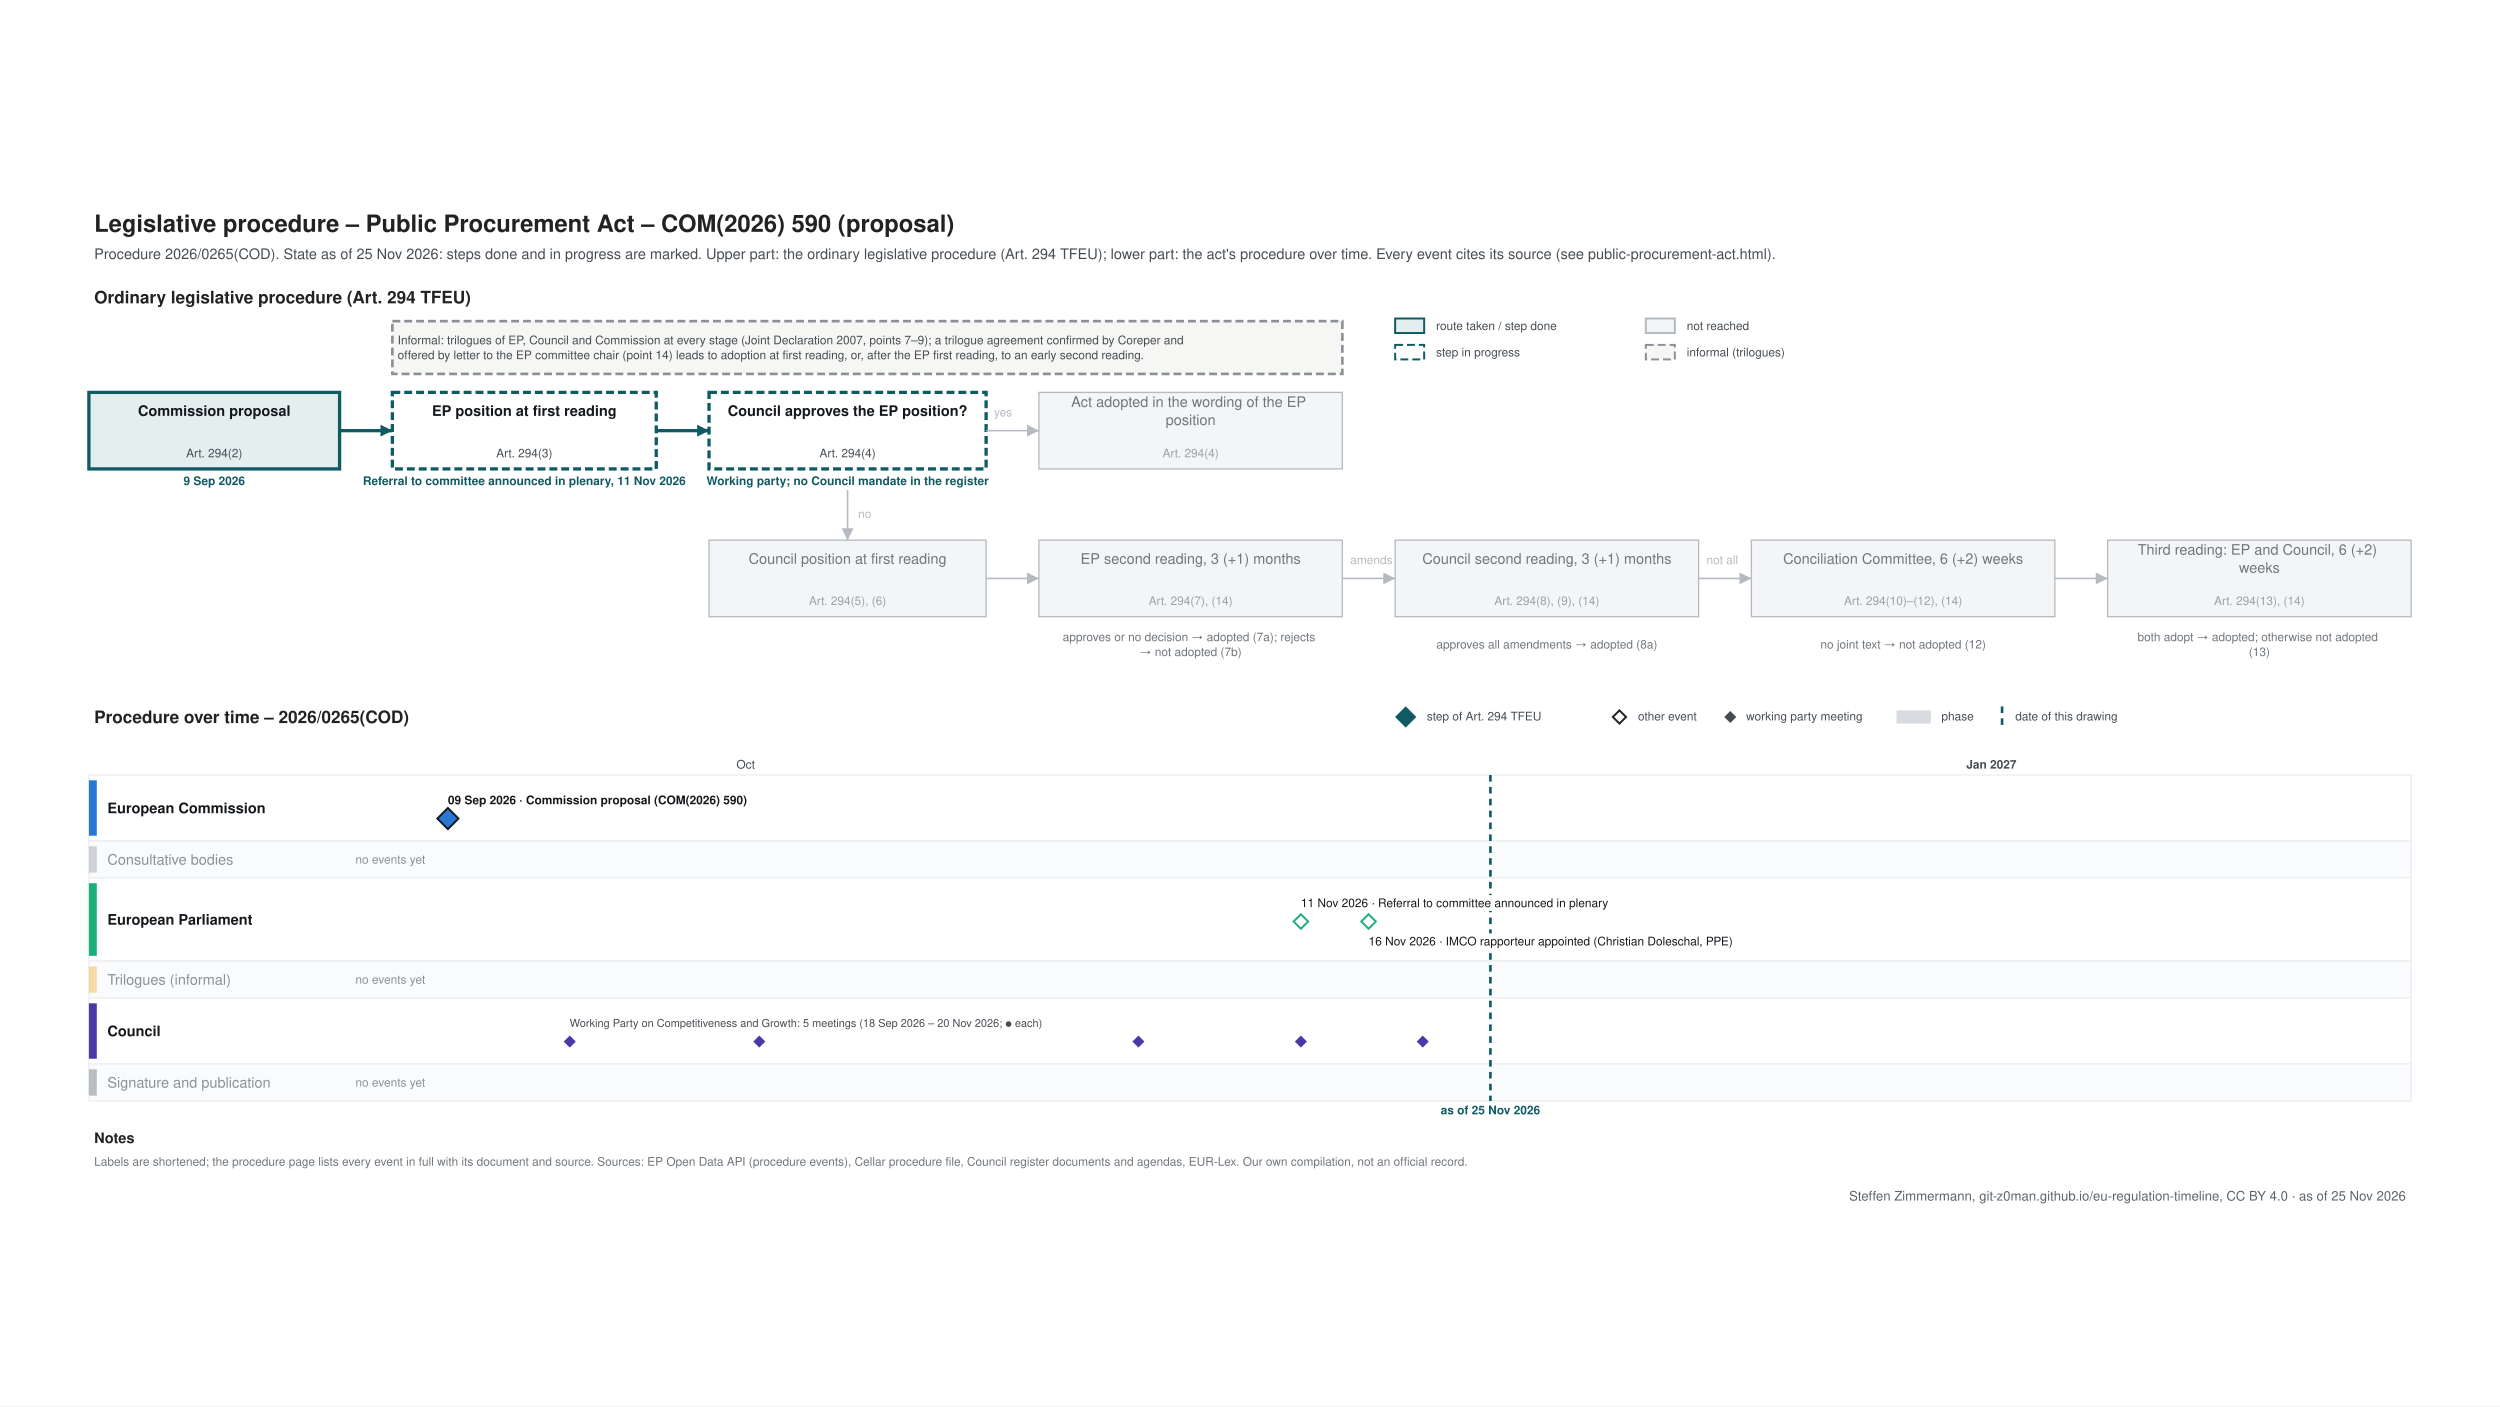
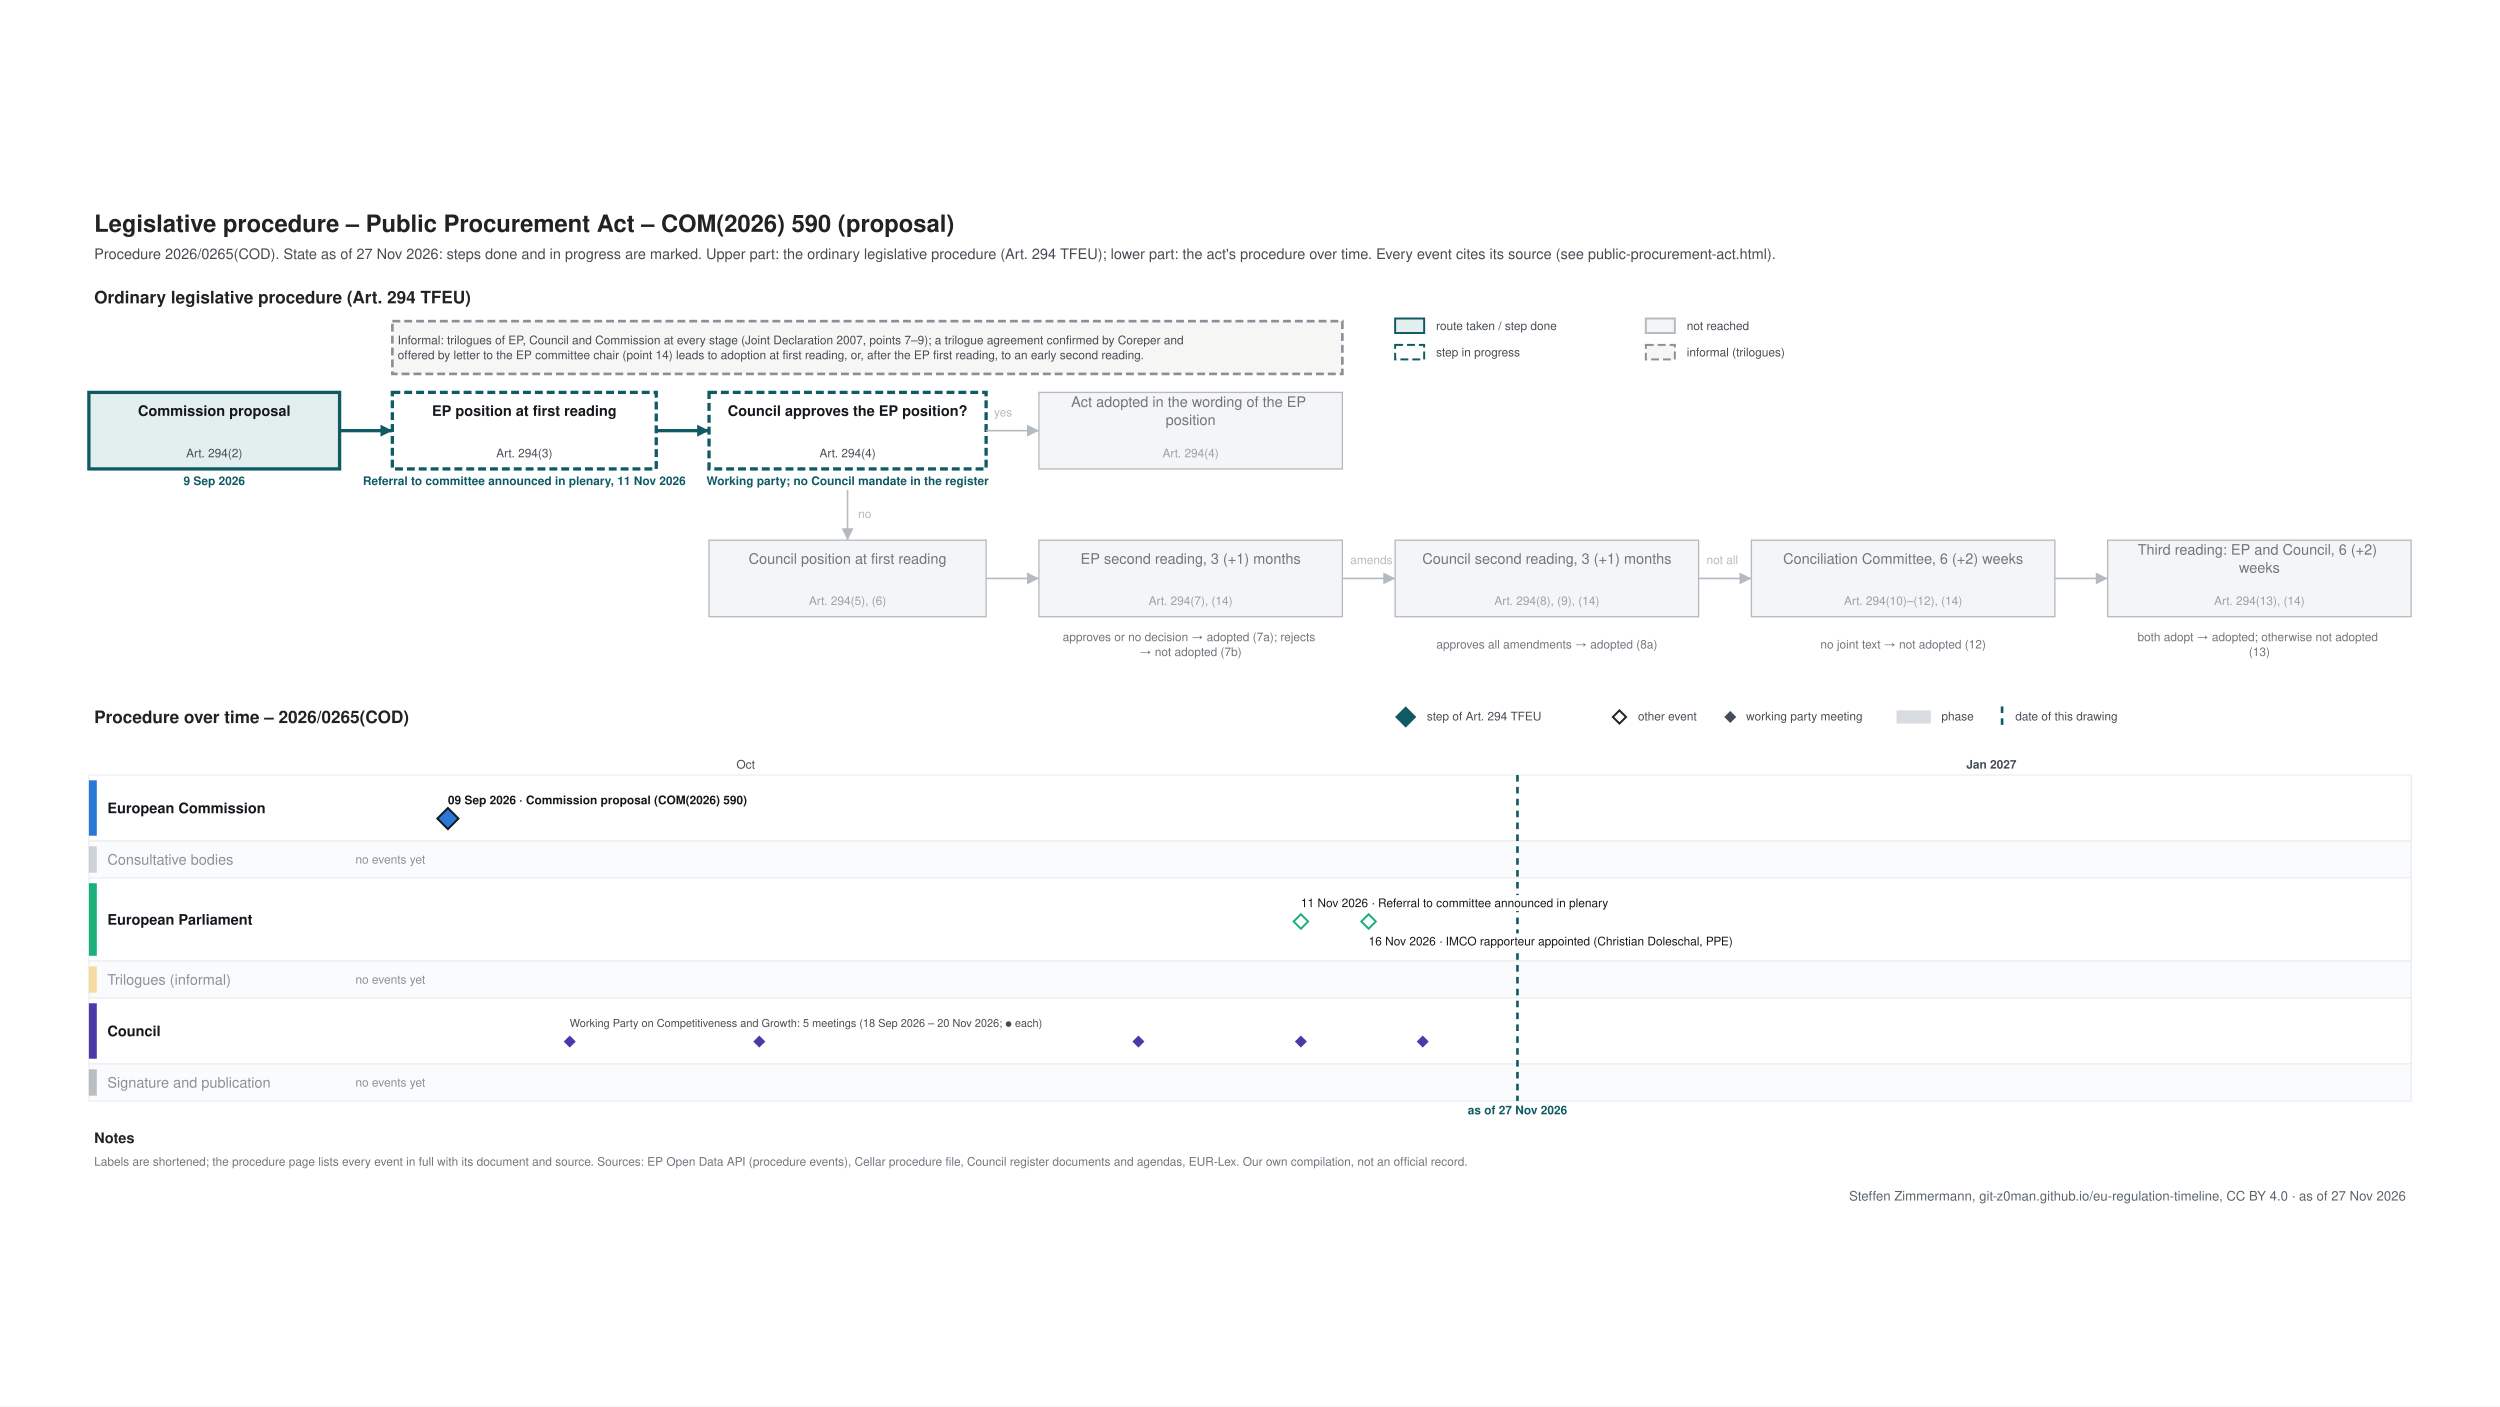
<svg xmlns="http://www.w3.org/2000/svg" xmlns:xlink="http://www.w3.org/1999/xlink" width="1920" height="1080" viewBox="0 0 1920 1080">
  <rect width="1920" height="1080" fill="#ffffff" />
  <svg font-family="&quot;Source Sans 3&quot;, Helvetica, Arial, sans-serif" x="48" y="48" width="1824" height="984" viewBox="0 0 1800 771" preserveAspectRatio="xMidYMid meet">
    <rect width="1800" height="771" fill="#ffffff" />
-     <g class="procedure" data-route="" data-state="ongoing" data-as_of="2026-11-25">
+     <g class="procedure" data-route="" data-state="ongoing" data-as_of="2026-11-27">
      <text font-size="18" fill="#222222" text-anchor="start" font-weight="bold">
        <tspan x="24.0" y="28.3">Legislative procedure – Public Procurement Act – COM(2026) 590 (proposal)</tspan>
      </text>
      <text font-size="11" fill="#454c53" text-anchor="start">
-         <tspan x="24.0" y="48.9">Procedure 2026/0265(COD). State as of 25 Nov 2026: steps done and in progress are marked. Upper part: the ordinary legislative procedure (Art. 294 TFEU); lower part: the act's procedure over time. Every event cites its source (see public-procurement-act.html).</tspan>
+         <tspan x="24.0" y="48.9">Procedure 2026/0265(COD). State as of 27 Nov 2026: steps done and in progress are marked. Upper part: the ordinary legislative procedure (Art. 294 TFEU); lower part: the act's procedure over time. Every event cites its source (see public-procurement-act.html).</tspan>
      </text>
      <text font-size="13" fill="#222222" text-anchor="start" font-weight="bold">
        <tspan x="24.0" y="82.5">Ordinary legislative procedure (Art. 294 TFEU)</tspan>
      </text>
      <rect x="1010.0" y="94.0" width="22.0" height="11.0" fill="#e3eeef" stroke="#0f5a63" stroke-width="1.5" />
      <text font-size="9" fill="#454c53" text-anchor="start">
        <tspan x="1041.0" y="102.7">route taken / step done</tspan>
      </text>
      <rect x="1010.0" y="114.0" width="22.0" height="11.0" fill="#ffffff" stroke="#0f5a63" stroke-dasharray="6 3" stroke-width="1.5" />
      <text font-size="9" fill="#454c53" text-anchor="start">
        <tspan x="1041.0" y="122.7">step in progress</tspan>
      </text>
      <rect x="1200.0" y="94.0" width="22.0" height="11.0" fill="#f4f5f6" stroke="#b5bac0" stroke-width="1.5" />
      <text font-size="9" fill="#454c53" text-anchor="start">
        <tspan x="1231.0" y="102.7">not reached</tspan>
      </text>
      <rect x="1200.0" y="114.0" width="22.0" height="11.0" fill="#f6f6f4" stroke="#8a9096" stroke-dasharray="6 3" stroke-width="1.5" />
      <text font-size="9" fill="#454c53" text-anchor="start">
        <tspan x="1231.0" y="122.7">informal (trilogues)</tspan>
      </text>
      <rect x="20.0" y="150.0" width="190.0" height="58.0" fill="#e3eeef" stroke="#0f5a63" stroke-width="2.5" />
      <text font-size="11" fill="#14181c" text-anchor="middle" font-weight="bold">
        <tspan x="115.0" y="167.8">Commission proposal</tspan>
      </text>
      <text font-size="9" fill="#454c53" text-anchor="middle">
        <tspan x="115.0" y="199.2">Art. 294(2)</tspan>
      </text>
      <text font-size="9" fill="#0f5a63" text-anchor="middle" font-weight="bold">
        <tspan x="115.0" y="220.2">9 Sep 2026</tspan>
      </text>
      <rect x="250.0" y="150.0" width="200.0" height="58.0" fill="#ffffff" stroke="#0f5a63" stroke-dasharray="6 3" stroke-width="2.5" />
      <text font-size="11" fill="#14181c" text-anchor="middle" font-weight="bold">
        <tspan x="350.0" y="167.8">EP position at first reading</tspan>
      </text>
      <text font-size="9" fill="#454c53" text-anchor="middle">
        <tspan x="350.0" y="199.2">Art. 294(3)</tspan>
      </text>
      <text font-size="9" fill="#0f5a63" text-anchor="middle" font-weight="bold">
        <tspan x="350.0" y="220.2">Referral to committee announced in plenary, 11 Nov 2026</tspan>
      </text>
      <rect x="490.0" y="150.0" width="210.0" height="58.0" fill="#ffffff" stroke="#0f5a63" stroke-dasharray="6 3" stroke-width="2.5" />
      <text font-size="11" fill="#14181c" text-anchor="middle" font-weight="bold">
        <tspan x="595.0" y="167.8">Council approves the EP position?</tspan>
      </text>
      <text font-size="9" fill="#454c53" text-anchor="middle">
        <tspan x="595.0" y="199.2">Art. 294(4)</tspan>
      </text>
      <text font-size="9" fill="#0f5a63" text-anchor="middle" font-weight="bold">
        <tspan x="595.0" y="220.2">Working party; no Council mandate in the register</tspan>
      </text>
      <rect x="740.0" y="150.0" width="230.0" height="58.0" fill="#f4f5f6" stroke="#b5bac0" stroke-width="1" />
      <text font-size="11" fill="#6f757b" text-anchor="middle">
        <tspan x="855.0" y="161.0">Act adopted in the wording of the EP</tspan>
        <tspan x="855.0" y="174.7">position</tspan>
      </text>
      <text font-size="9" fill="#9aa0a6" text-anchor="middle">
        <tspan x="855.0" y="199.2">Art. 294(4)</tspan>
      </text>
      <rect x="490.0" y="262.0" width="210.0" height="58.0" fill="#f4f5f6" stroke="#b5bac0" stroke-width="1" />
      <text font-size="11" fill="#6f757b" text-anchor="middle">
        <tspan x="595.0" y="279.9">Council position at first reading</tspan>
      </text>
      <text font-size="9" fill="#9aa0a6" text-anchor="middle">
        <tspan x="595.0" y="311.1">Art. 294(5), (6)</tspan>
      </text>
      <rect x="740.0" y="262.0" width="230.0" height="58.0" fill="#f4f5f6" stroke="#b5bac0" stroke-width="1" />
      <text font-size="11" fill="#6f757b" text-anchor="middle">
        <tspan x="855.0" y="279.9">EP second reading, 3 (+1) months</tspan>
      </text>
      <text font-size="9" fill="#9aa0a6" text-anchor="middle">
        <tspan x="855.0" y="311.1">Art. 294(7), (14)</tspan>
      </text>
      <rect x="1010.0" y="262.0" width="230.0" height="58.0" fill="#f4f5f6" stroke="#b5bac0" stroke-width="1" />
      <text font-size="11" fill="#6f757b" text-anchor="middle">
        <tspan x="1125.0" y="279.9">Council second reading, 3 (+1) months</tspan>
      </text>
      <text font-size="9" fill="#9aa0a6" text-anchor="middle">
        <tspan x="1125.0" y="311.1">Art. 294(8), (9), (14)</tspan>
      </text>
      <rect x="1280.0" y="262.0" width="230.0" height="58.0" fill="#f4f5f6" stroke="#b5bac0" stroke-width="1" />
      <text font-size="11" fill="#6f757b" text-anchor="middle">
        <tspan x="1395.0" y="279.9">Conciliation Committee, 6 (+2) weeks</tspan>
      </text>
      <text font-size="9" fill="#9aa0a6" text-anchor="middle">
        <tspan x="1395.0" y="311.1">Art. 294(10)–(12), (14)</tspan>
      </text>
      <rect x="1550.0" y="262.0" width="230.0" height="58.0" fill="#f4f5f6" stroke="#b5bac0" stroke-width="1" />
      <text font-size="11" fill="#6f757b" text-anchor="middle">
        <tspan x="1665.0" y="273.0">Third reading: EP and Council, 6 (+2)</tspan>
        <tspan x="1665.0" y="286.7">weeks</tspan>
      </text>
      <text font-size="9" fill="#9aa0a6" text-anchor="middle">
        <tspan x="1665.0" y="311.1">Art. 294(13), (14)</tspan>
      </text>
      <text font-size="9" fill="#6f757b" text-anchor="middle">
        <tspan x="855.0" y="338.5">approves or no decision → adopted (7a); rejects</tspan>
        <tspan x="855.0" y="349.8">→ not adopted (7b)</tspan>
      </text>
      <text font-size="9" fill="#6f757b" text-anchor="middle">
        <tspan x="1125.0" y="344.1">approves all amendments → adopted (8a)</tspan>
      </text>
      <text font-size="9" fill="#6f757b" text-anchor="middle">
        <tspan x="1395.0" y="344.1">no joint text → not adopted (12)</tspan>
      </text>
      <text font-size="9" fill="#6f757b" text-anchor="middle">
        <tspan x="1665.0" y="338.5">both adopt → adopted; otherwise not adopted</tspan>
        <tspan x="1665.0" y="349.8">(13)</tspan>
      </text>
      <polyline points="210.0,179.0 250.0,179.0" fill="none" stroke="#0f5a63" stroke-width="2.5" />
      <polygon points="250.0,179.0 241.0,183.5 241.0,174.5" fill="#0f5a63" />
      <polyline points="450.0,179.0 490.0,179.0" fill="none" stroke="#0f5a63" stroke-width="2.5" />
      <polygon points="490.0,179.0 481.0,183.5 481.0,174.5" fill="#0f5a63" />
      <polyline points="700.0,179.0 740.0,179.0" fill="none" stroke="#b5bac0" stroke-width="1.2" />
      <polygon points="740.0,179.0 731.0,183.5 731.0,174.5" fill="#b5bac0" />
      <text font-size="9" fill="#b5bac0" text-anchor="start">
        <tspan x="706.0" y="168.2">yes</tspan>
      </text>
      <polyline points="595.0,224.0 595.0,262.0" fill="none" stroke="#b5bac0" stroke-width="1.2" />
      <polygon points="595.0,262.0 590.5,253.0 599.5,253.0" fill="#b5bac0" />
      <text font-size="9" fill="#b5bac0" text-anchor="start">
        <tspan x="603.0" y="245.2">no</tspan>
      </text>
      <polyline points="700.0,291.0 740.0,291.0" fill="none" stroke="#b5bac0" stroke-width="1.2" />
      <polygon points="740.0,291.0 731.0,295.5 731.0,286.5" fill="#b5bac0" />
      <polyline points="970.0,291.0 1010.0,291.0" fill="none" stroke="#b5bac0" stroke-width="1.2" />
      <polygon points="1010.0,291.0 1001.0,295.5 1001.0,286.5" fill="#b5bac0" />
      <polyline points="1240.0,291.0 1280.0,291.0" fill="none" stroke="#b5bac0" stroke-width="1.2" />
      <polygon points="1280.0,291.0 1271.0,295.5 1271.0,286.5" fill="#b5bac0" />
      <polyline points="1510.0,291.0 1550.0,291.0" fill="none" stroke="#b5bac0" stroke-width="1.2" />
      <polygon points="1550.0,291.0 1541.0,295.5 1541.0,286.5" fill="#b5bac0" />
      <text font-size="9" fill="#b5bac0" text-anchor="start">
        <tspan x="976.0" y="280.1">amends</tspan>
      </text>
      <text font-size="9" fill="#b5bac0" text-anchor="start">
        <tspan x="1246.0" y="280.1">not all</tspan>
      </text>
      <rect x="250.0" y="96.0" width="720.0" height="40.0" fill="#f6f6f4" stroke="#8a9096" stroke-dasharray="6 3" stroke-width="2" />
      <text font-size="9" fill="#454c53" text-anchor="start">
        <tspan x="254.0" y="113.5">Informal: trilogues of EP, Council and Commission at every stage (Joint Declaration 2007, points 7–9); a trilogue agreement confirmed by Coreper and</tspan>
        <tspan x="254.0" y="124.8">offered by letter to the EP committee chair (point 14) leads to adoption at first reading, or, after the EP first reading, to an early second reading.</tspan>
      </text>
      <text font-size="13" fill="#222222" text-anchor="start" font-weight="bold">
        <tspan x="24.0" y="400.6">Procedure over time – 2026/0265(COD)</tspan>
      </text>
      <polygon points="1018,389 1025,396 1018,403 1011,396" fill="#0f5a63" stroke="#0f5a63" stroke-width="1.5" />
      <text font-size="9" fill="#454c53" text-anchor="start">
        <tspan x="1034.0" y="398.6">step of Art. 294 TFEU</tspan>
      </text>
      <polygon points="1180,391 1185,396 1180,401 1175,396" fill="#ffffff" stroke="#222222" stroke-width="1.5" />
      <text font-size="9" fill="#454c53" text-anchor="start">
        <tspan x="1194.0" y="398.6">other event</tspan>
      </text>
      <polygon points="1264,392.5 1267.5,396 1264,399.5 1260.5,396" fill="#454c53" stroke="#454c53" stroke-width="1.5" />
      <text font-size="9" fill="#454c53" text-anchor="start">
        <tspan x="1276.0" y="398.6">working party meeting</tspan>
      </text>
      <rect x="1390.0" y="391.0" width="26.0" height="10.0" fill="#7b8794" stroke="none" opacity="0.3" />
      <text font-size="9" fill="#454c53" text-anchor="start">
        <tspan x="1424.0" y="398.6">phase</tspan>
      </text>
      <line x1="1470.0" y1="388.0" x2="1470.0" y2="403.0" stroke="#0f5a63" stroke-width="2" stroke-dasharray="5 4" />
      <text font-size="9" fill="#454c53" text-anchor="start">
        <tspan x="1480.0" y="398.6">date of this drawing</tspan>
      </text>
      <line x1="210.0" y1="440.0" x2="210.0" y2="687.0" stroke="#e3e6e9" stroke-width="1" />
      <line x1="517.8" y1="440.0" x2="517.8" y2="687.0" stroke="#e3e6e9" stroke-width="1" />
      <text font-size="9" fill="#454c53" text-anchor="middle">
        <tspan x="517.8" y="435.1">Oct</tspan>
      </text>
      <line x1="835.9" y1="440.0" x2="835.9" y2="687.0" stroke="#e3e6e9" stroke-width="1" />
      <line x1="1143.8" y1="440.0" x2="1143.8" y2="687.0" stroke="#e3e6e9" stroke-width="1" />
      <line x1="1461.9" y1="440.0" x2="1461.9" y2="687.0" stroke="#b5bac0" stroke-width="1" />
      <text font-size="9" fill="#454c53" text-anchor="middle" font-weight="bold">
        <tspan x="1461.9" y="435.1">Jan 2027</tspan>
      </text>
      <line x1="1780.0" y1="440.0" x2="1780.0" y2="687.0" stroke="#e3e6e9" stroke-width="1" />
      <rect x="20.0" y="440.0" width="1760.0" height="50.0" fill="#ffffff" stroke="#eceef0" />
      <rect x="20.0" y="444.0" width="6.0" height="42.0" fill="#2a78d6" stroke="none" />
      <text font-size="11" fill="#14181c" text-anchor="start" font-weight="bold">
        <tspan x="34.0" y="468.9">European Commission</tspan>
      </text>
      <rect x="20.0" y="490.0" width="1760.0" height="28.0" fill="#fafbfc" stroke="#eceef0" />
      <rect x="20.0" y="494.0" width="6.0" height="20.0" fill="#7b8794" stroke="none" opacity="0.35" />
      <text font-size="11" fill="#8a9097" text-anchor="start">
        <tspan x="34.0" y="507.9">Consultative bodies</tspan>
      </text>
      <text font-size="9" fill="#8a9097" text-anchor="start">
        <tspan x="222.0" y="507.1">no events yet</tspan>
      </text>
      <rect x="20.0" y="518.0" width="1760.0" height="63.0" fill="#ffffff" stroke="#eceef0" />
      <rect x="20.0" y="522.0" width="6.0" height="55.0" fill="#1baf7a" stroke="none" />
      <text font-size="11" fill="#14181c" text-anchor="start" font-weight="bold">
        <tspan x="34.0" y="553.4">European Parliament</tspan>
      </text>
      <rect x="20.0" y="581.0" width="1760.0" height="28.0" fill="#fafbfc" stroke="#eceef0" />
      <rect x="20.0" y="585.0" width="6.0" height="20.0" fill="#eda100" stroke="none" opacity="0.35" />
      <text font-size="11" fill="#8a9097" text-anchor="start">
        <tspan x="34.0" y="598.9">Trilogues (informal)</tspan>
      </text>
      <text font-size="9" fill="#8a9097" text-anchor="start">
        <tspan x="222.0" y="598.1">no events yet</tspan>
      </text>
      <rect x="20.0" y="609.0" width="1760.0" height="50.0" fill="#ffffff" stroke="#eceef0" />
      <rect x="20.0" y="613.0" width="6.0" height="42.0" fill="#4a3aa7" stroke="none" />
      <text font-size="11" fill="#14181c" text-anchor="start" font-weight="bold">
        <tspan x="34.0" y="637.9">Council</tspan>
      </text>
      <rect x="20.0" y="659.0" width="1760.0" height="28.0" fill="#fafbfc" stroke="#eceef0" />
      <rect x="20.0" y="663.0" width="6.0" height="20.0" fill="#454c53" stroke="none" opacity="0.35" />
      <text font-size="11" fill="#8a9097" text-anchor="start">
        <tspan x="34.0" y="676.9">Signature and publication</tspan>
      </text>
      <text font-size="9" fill="#8a9097" text-anchor="start">
        <tspan x="222.0" y="676.1">no events yet</tspan>
      </text>
-       <line x1="1082.2" y1="440.0" x2="1082.2" y2="687.0" stroke="#0f5a63" stroke-width="2" stroke-dasharray="5 4" />
-       <text font-size="9" fill="#0f5a63" text-anchor="middle" font-weight="bold">
-         <tspan x="1082.2" y="697.1">as of 25 Nov 2026</tspan>
+       <line x1="1102.7" y1="440.0" x2="1102.7" y2="687.0" stroke="#0f5a63" stroke-width="2" stroke-dasharray="5 4" />
+       <text font-size="9" fill="#0f5a63" text-anchor="middle" font-weight="bold">
+         <tspan x="1102.7" y="697.1">as of 27 Nov 2026</tspan>
      </text>
      <rect x="288.1" y="453.0" width="253.0" height="12.0" fill="#ffffff" />
      <a xlink:href="https://eur-lex.europa.eu/legal-content/EN/TXT/?uri=CELEX:52026PC0590" target="_blank">
        <text font-size="9" fill="#14181c" text-anchor="start" font-weight="bold">
          <tspan x="292.1" y="462.1">09 Sep 2026 · Commission proposal (COM(2026) 590)</tspan>
        </text>
      </a>
      <a xlink:href="https://eur-lex.europa.eu/legal-content/EN/TXT/?uri=CELEX:52026PC0590" target="_blank">
        <polygon points="292.092,465 300.092,473 292.092,481 284.092,473" fill="#2a78d6" stroke="#14181c" stroke-width="1.5" />
      </a>
      <rect x="934.6" y="531.0" width="271.2" height="12.0" fill="#ffffff" />
      <text font-size="9" fill="#14181c" text-anchor="start">
        <tspan x="938.6" y="540.1">11 Nov 2026 · Referral to committee announced in plenary</tspan>
      </text>
      <rect x="985.9" y="560.0" width="318.2" height="12.0" fill="#ffffff" />
      <text font-size="9" fill="#14181c" text-anchor="start">
        <tspan x="989.9" y="569.1">16 Nov 2026 · IMCO rapporteur appointed (Christian Doleschal, PPE)</tspan>
      </text>
      <g>
        <polygon points="938.562,545.5 944.062,551 938.562,556.5 933.062,551" fill="#ffffff" stroke="#1baf7a" stroke-width="1.5" />
      </g>
      <g>
        <polygon points="989.869,545.5 995.369,551 989.869,556.5 984.369,551" fill="#ffffff" stroke="#1baf7a" stroke-width="1.5" />
      </g>
      <text font-size="8.3" fill="#454c53" text-anchor="start">
        <tspan x="384.4" y="630.9">Working Party on Competitiveness and Growth: 5 meetings (18 Sep 2026 – 20 Nov 2026; ● each)</tspan>
      </text>
      <a xlink:href="https://data.consilium.europa.eu/doc/document/CM-4104-2026-INIT/en/pdf" target="_blank">
        <polygon points="384.444,638.5 387.944,642 384.444,645.5 380.944,642" fill="#4a3aa7" stroke="#4a3aa7" stroke-width="1.5" />
      </a>
      <a xlink:href="https://data.consilium.europa.eu/doc/document/CM-4305-2026-INIT/en/pdf" target="_blank">
        <polygon points="528.105,638.5 531.605,642 528.105,645.5 524.605,642" fill="#4a3aa7" stroke="#4a3aa7" stroke-width="1.5" />
      </a>
      <a xlink:href="https://data.consilium.europa.eu/doc/document/CM-4602-2026-INIT/en/pdf" target="_blank">
        <polygon points="815.425,638.5 818.925,642 815.425,645.5 811.925,642" fill="#4a3aa7" stroke="#4a3aa7" stroke-width="1.5" />
      </a>
      <a xlink:href="https://data.consilium.europa.eu/doc/document/CM-4835-2026-REV-2/en/pdf" target="_blank">
        <polygon points="938.562,638.5 942.062,642 938.562,645.5 935.062,642" fill="#4a3aa7" stroke="#4a3aa7" stroke-width="1.5" />
      </a>
      <a xlink:href="https://data.consilium.europa.eu/doc/document/CM-5033-2026-INIT/en/pdf" target="_blank">
        <polygon points="1030.915,638.5 1034.415,642 1030.915,645.5 1027.415,642" fill="#4a3aa7" stroke="#4a3aa7" stroke-width="1.5" />
      </a>
      <text font-size="11" fill="#222222" text-anchor="start" font-weight="bold">
        <tspan x="24.0" y="718.9">Notes</tspan>
      </text>
      <text font-size="9" fill="#6f757b" text-anchor="start">
        <tspan x="24.0" y="736.1">Labels are shortened; the procedure page lists every event in full with its document and source. Sources: EP Open Data API (procedure events), Cellar procedure file, Council register documents and agendas, EUR-Lex. Our own compilation, not an official record.</tspan>
      </text>
    </g>
    <text font-size="10" fill="#5b646b" text-anchor="end">
-       <tspan x="1776.0" y="762.5">Steffen Zimmermann, git-z0man.github.io/eu-regulation-timeline, CC BY 4.0 · as of 25 Nov 2026</tspan>
+       <tspan x="1776.0" y="762.5">Steffen Zimmermann, git-z0man.github.io/eu-regulation-timeline, CC BY 4.0 · as of 27 Nov 2026</tspan>
    </text>
  </svg>
</svg>
